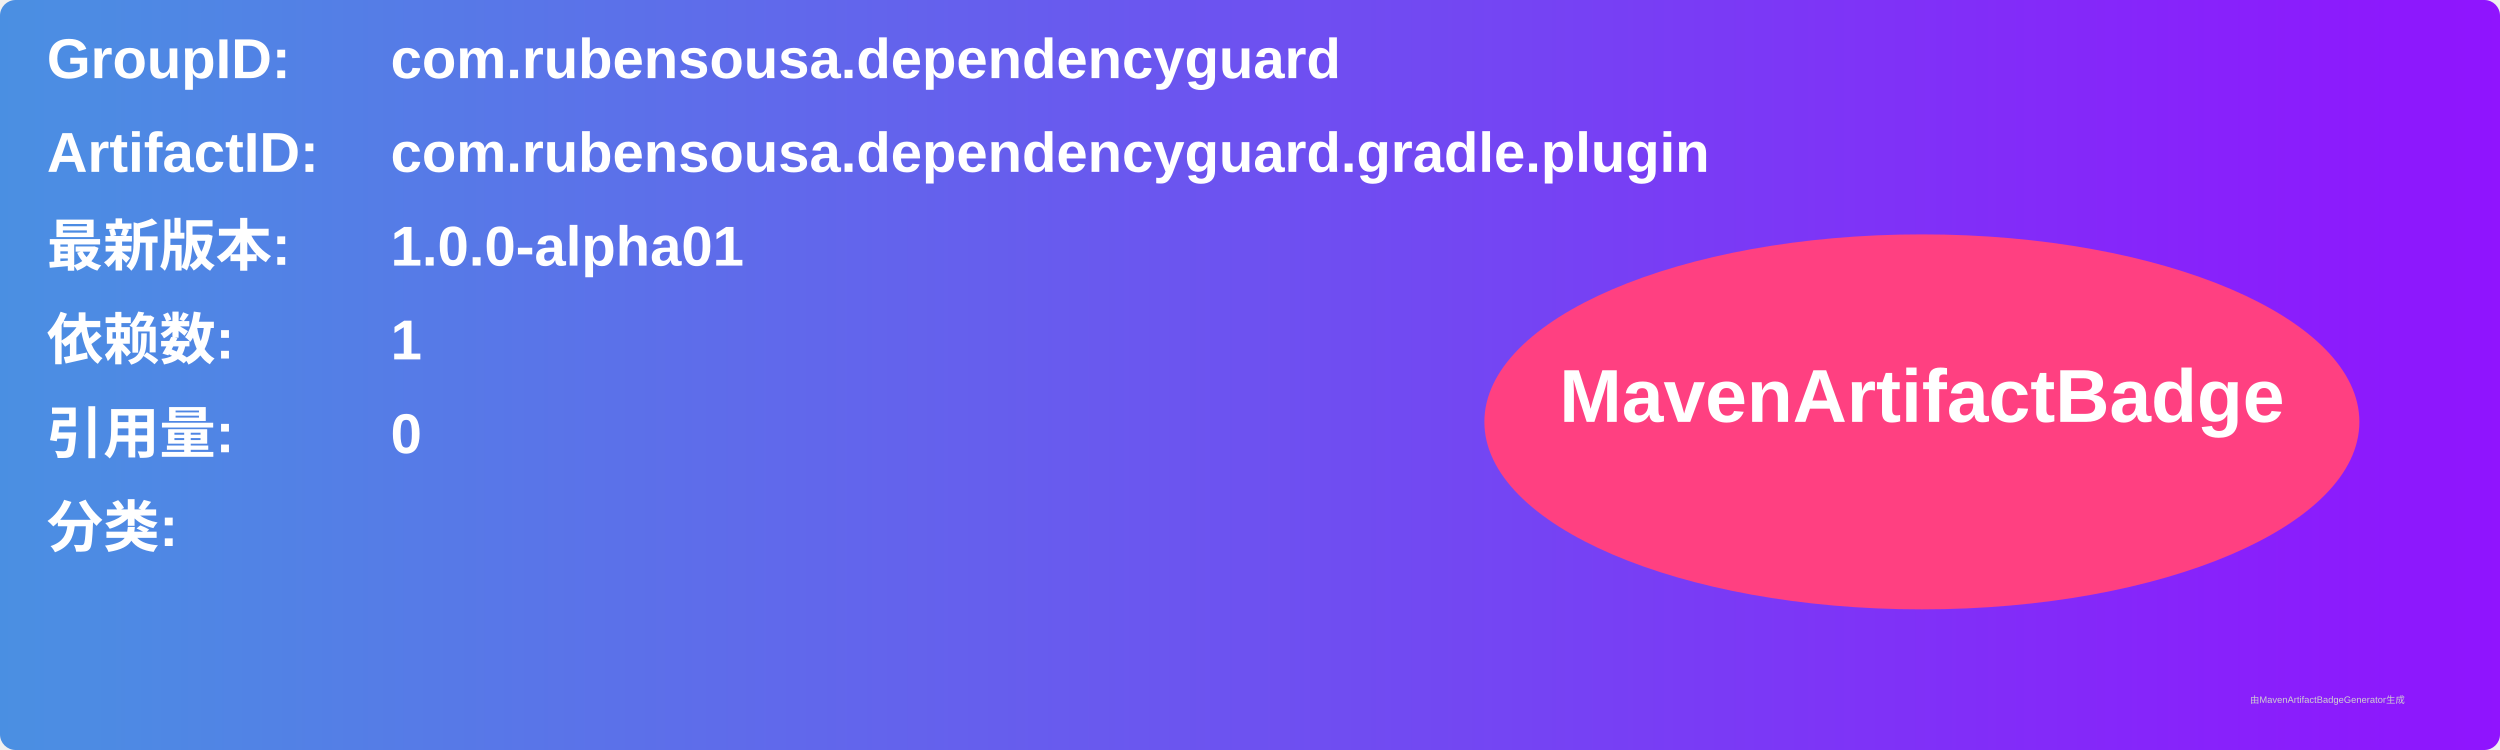
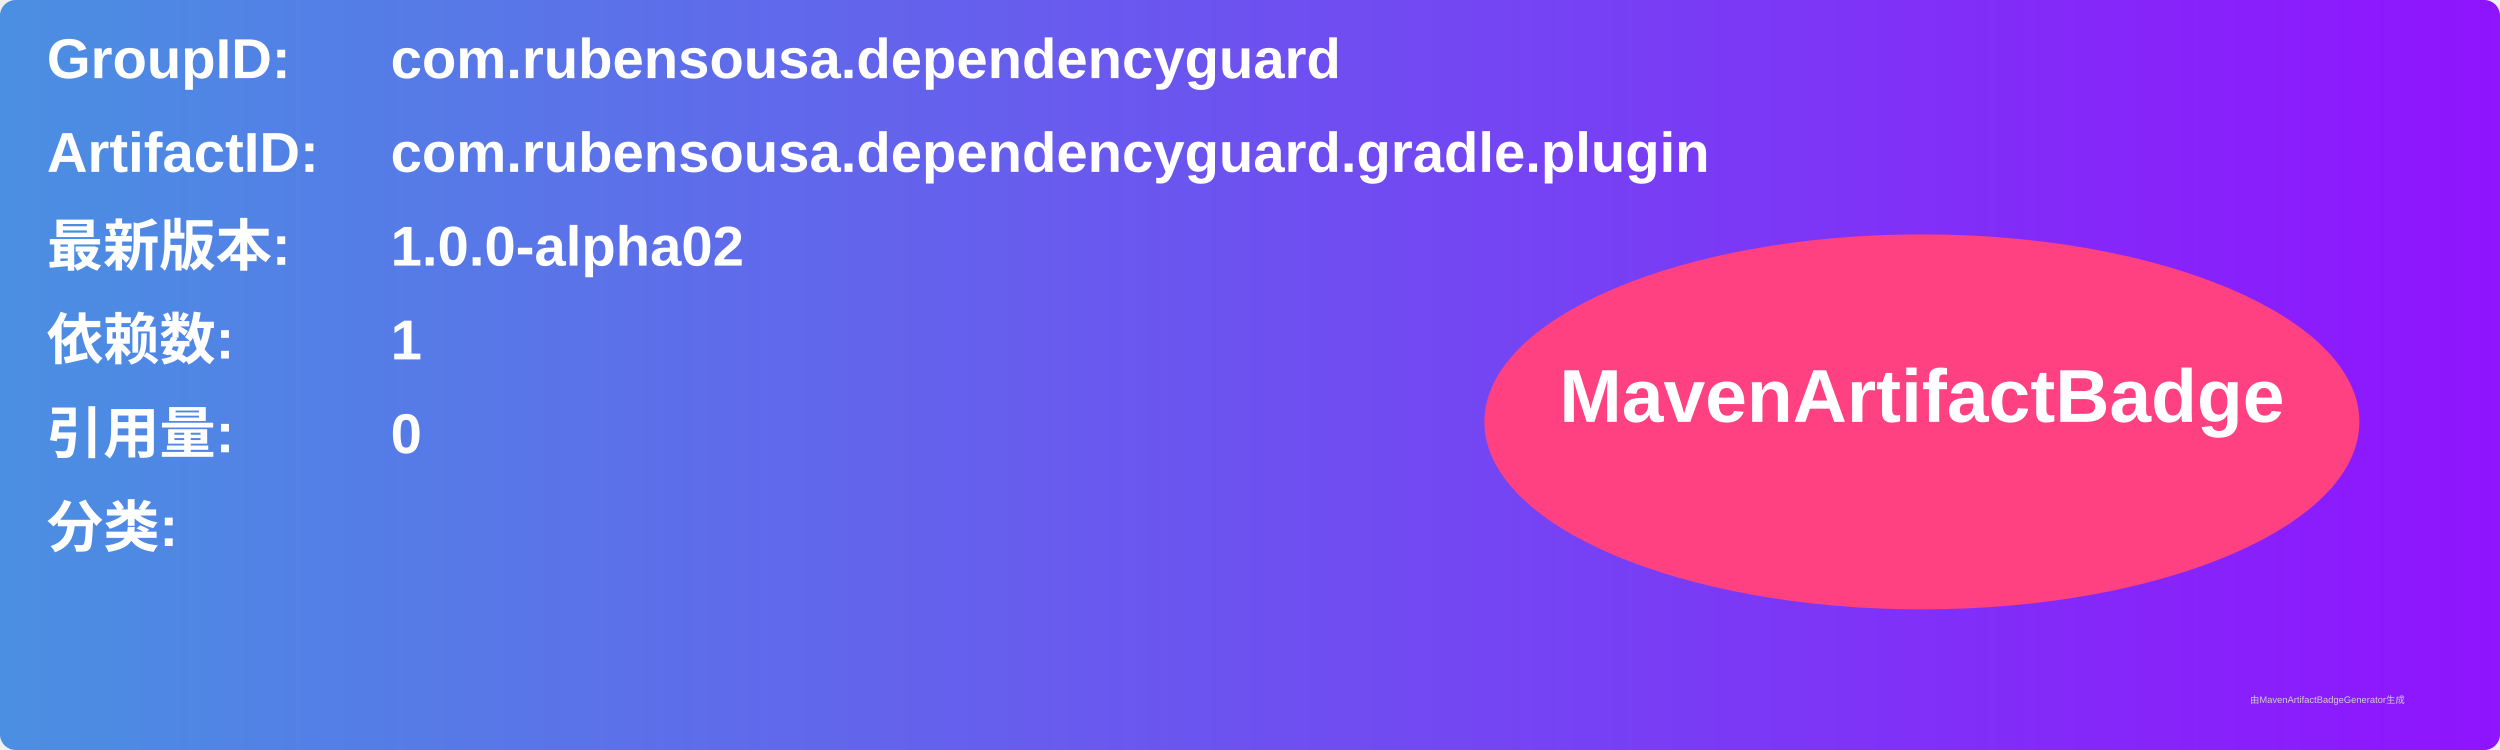
<svg xmlns="http://www.w3.org/2000/svg" width="800" height="240" viewBox="0 0 800 240">
  <linearGradient id="grad" x1="0%" y1="0%" x2="100%" y2="0%">
    <stop offset="0%" stop-color="#4a90e2" />
    <stop offset="100%" stop-color="#9013fe" />
  </linearGradient>
  <rect width="100%" height="100%" rx="5" ry="5" fill="url(#grad)" />
  <g transform="translate(15, 15)">
    <text x="0" y="10" font-family="Arial" font-size="18" fill="white" font-weight="bold" width="260">GroupID:</text>
    <text x="110" y="10" font-family="Arial" font-size="18" fill="white" font-weight="bold" width="460">com.rubensousa.dependencyguard</text>
    <text x="0" y="40" font-family="Arial" font-size="18" fill="white" font-weight="bold" width="260">ArtifactID:</text>
    <text x="110" y="40" font-family="Arial" font-size="18" fill="white" font-weight="bold" width="460">com.rubensousa.dependencyguard.gradle.plugin</text>
    <text x="0" y="70" font-family="Arial" font-size="18" fill="white" font-weight="bold">最新版本:</text>
    <text x="110" y="70" font-family="Arial" font-size="18" fill="white" font-weight="bold">
-       <tspan font-weight="bold">1.0.0-alpha01</tspan>
+       <tspan font-weight="bold">1.0.0-alpha02</tspan>
    </text>
    <text x="0" y="100" font-family="Arial" font-size="18" fill="white" font-weight="bold">依赖数: </text>
    <text x="110" y="100" font-family="Arial" font-size="18" fill="white">
      <tspan font-weight="bold">1</tspan>
    </text>
    <text x="0" y="130" font-family="Arial" font-size="18" fill="white" font-weight="bold">引用量: </text>
    <text x="110" y="130" font-family="Arial" font-size="18" fill="white">
      <tspan font-weight="bold">0</tspan>
    </text>
    <text x="0" y="160" font-family="Arial" font-size="18" fill="white" font-weight="bold">分类:</text>
    <text x="10" y="190" font-family="Arial" font-size="10" fill="white">
      <tspan font-weight="bold" />
    </text>
    <ellipse cx="600" cy="120" rx="140" ry="60" fill="#ff4081" />
    <text x="600" y="120" text-anchor="middle" font-family="Arial" font-size="24" fill="white" font-weight="bold">MavenArtifactBadge</text>
  </g>
  <text x="720" y="225" font-family="Arial" font-size="3" fill="#d0d0d0">由MavenArtifactBadgeGenerator生成</text>
</svg>
